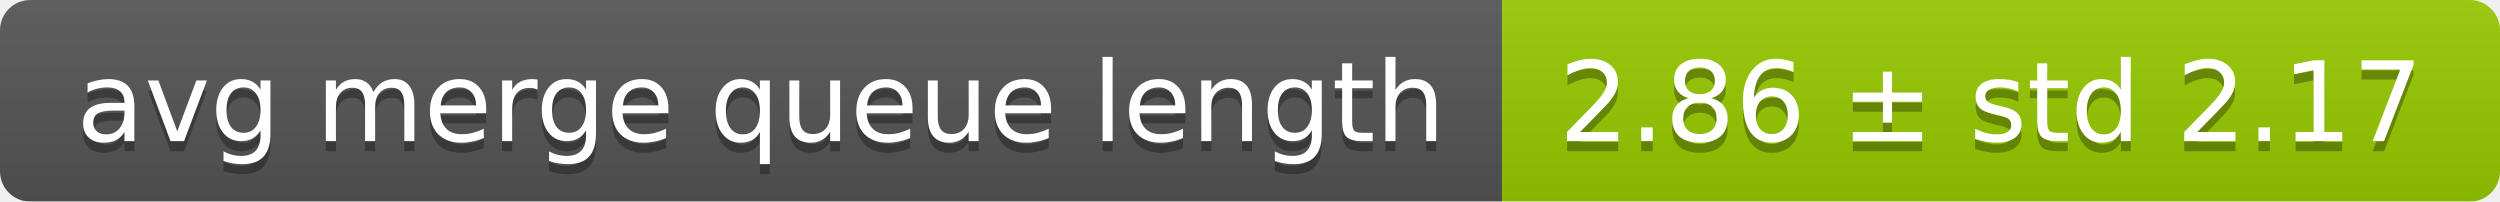
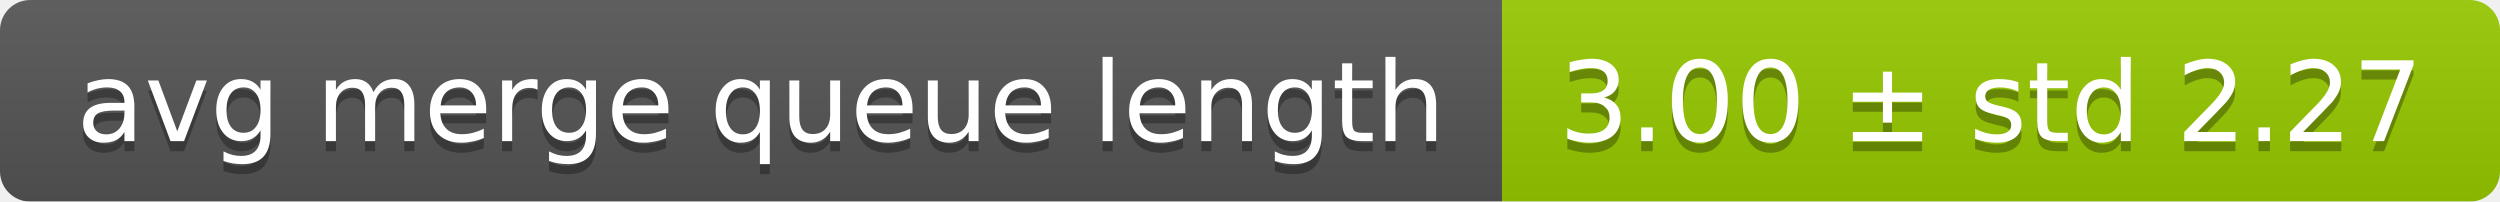
<svg xmlns="http://www.w3.org/2000/svg" width="248" height="20">
  <linearGradient id="smooth" x2="0" y2="100%">
    <stop offset="0" stop-color="#bbb" stop-opacity=".1" />
    <stop offset="1" stop-opacity=".1" />
  </linearGradient>
  <mask id="round">
    <rect width="248" height="20" rx="3" fill="#fff" />
  </mask>
  <g mask="url(#round)">
    <rect width="149" height="20" fill="#555" />
    <rect x="149" width="99" height="20" fill="#97ca00" />
    <rect width="248" height="20" fill="url(#smooth)" />
  </g>
  <g fill="#fff" text-anchor="middle" font-family="DejaVu Sans,Verdana,Geneva,sans-serif" font-size="11">
    <text x="75.5" y="15" fill="#010101" fill-opacity=".3">avg merge queue length</text>
    <text x="75.5" y="14">avg merge queue length</text>
-     <text x="197.5" y="15" fill="#010101" fill-opacity=".3">2.86 ± std 2.17</text>
-     <text x="197.5" y="14">2.86 ± std 2.17</text>
+     <text x="197.5" y="15" fill="#010101" fill-opacity=".3">3.00 ± std 2.27</text>
+     <text x="197.5" y="14">3.00 ± std 2.27</text>
  </g>
</svg>
